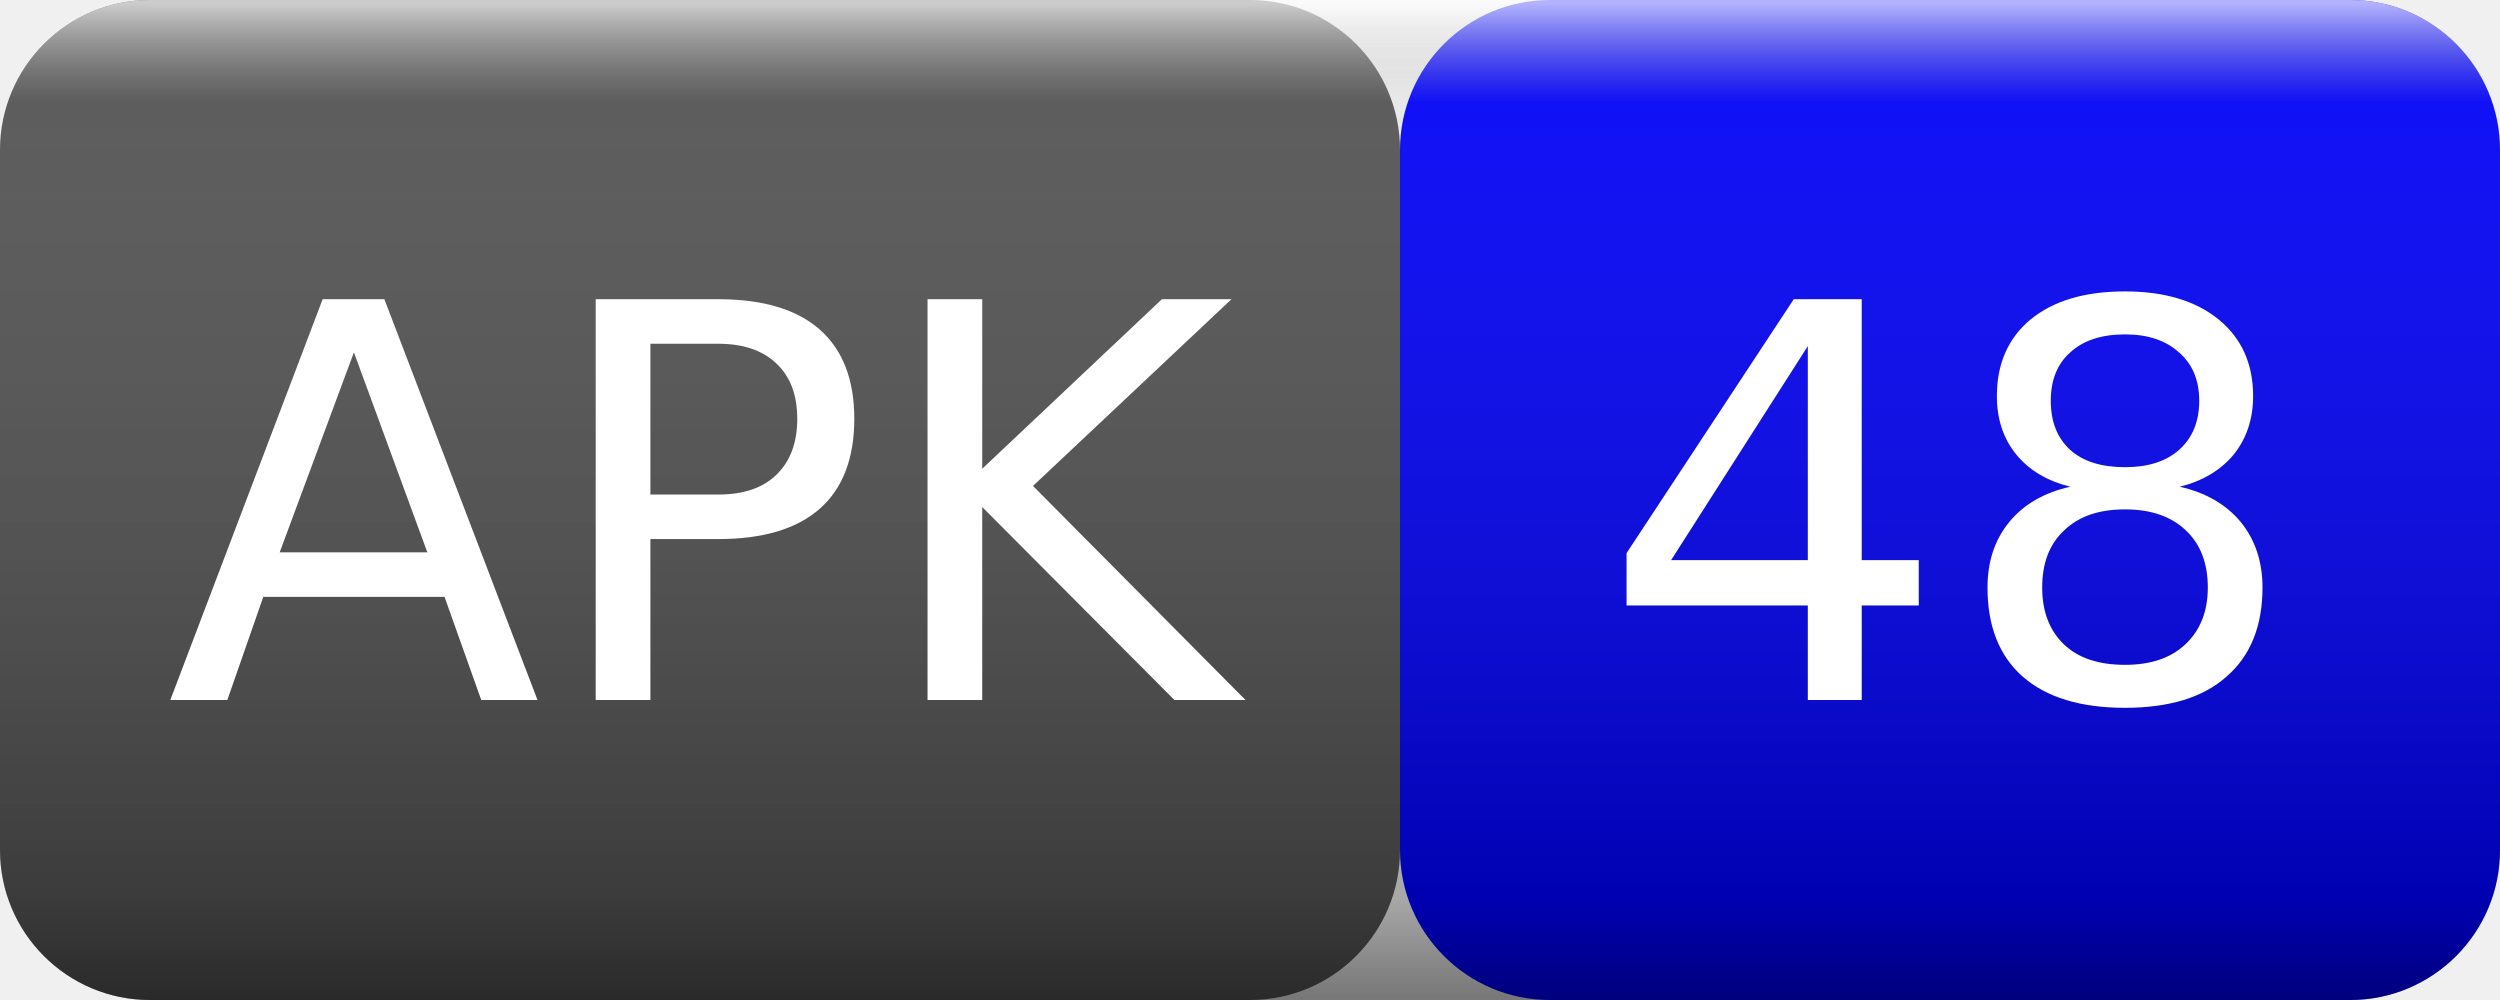
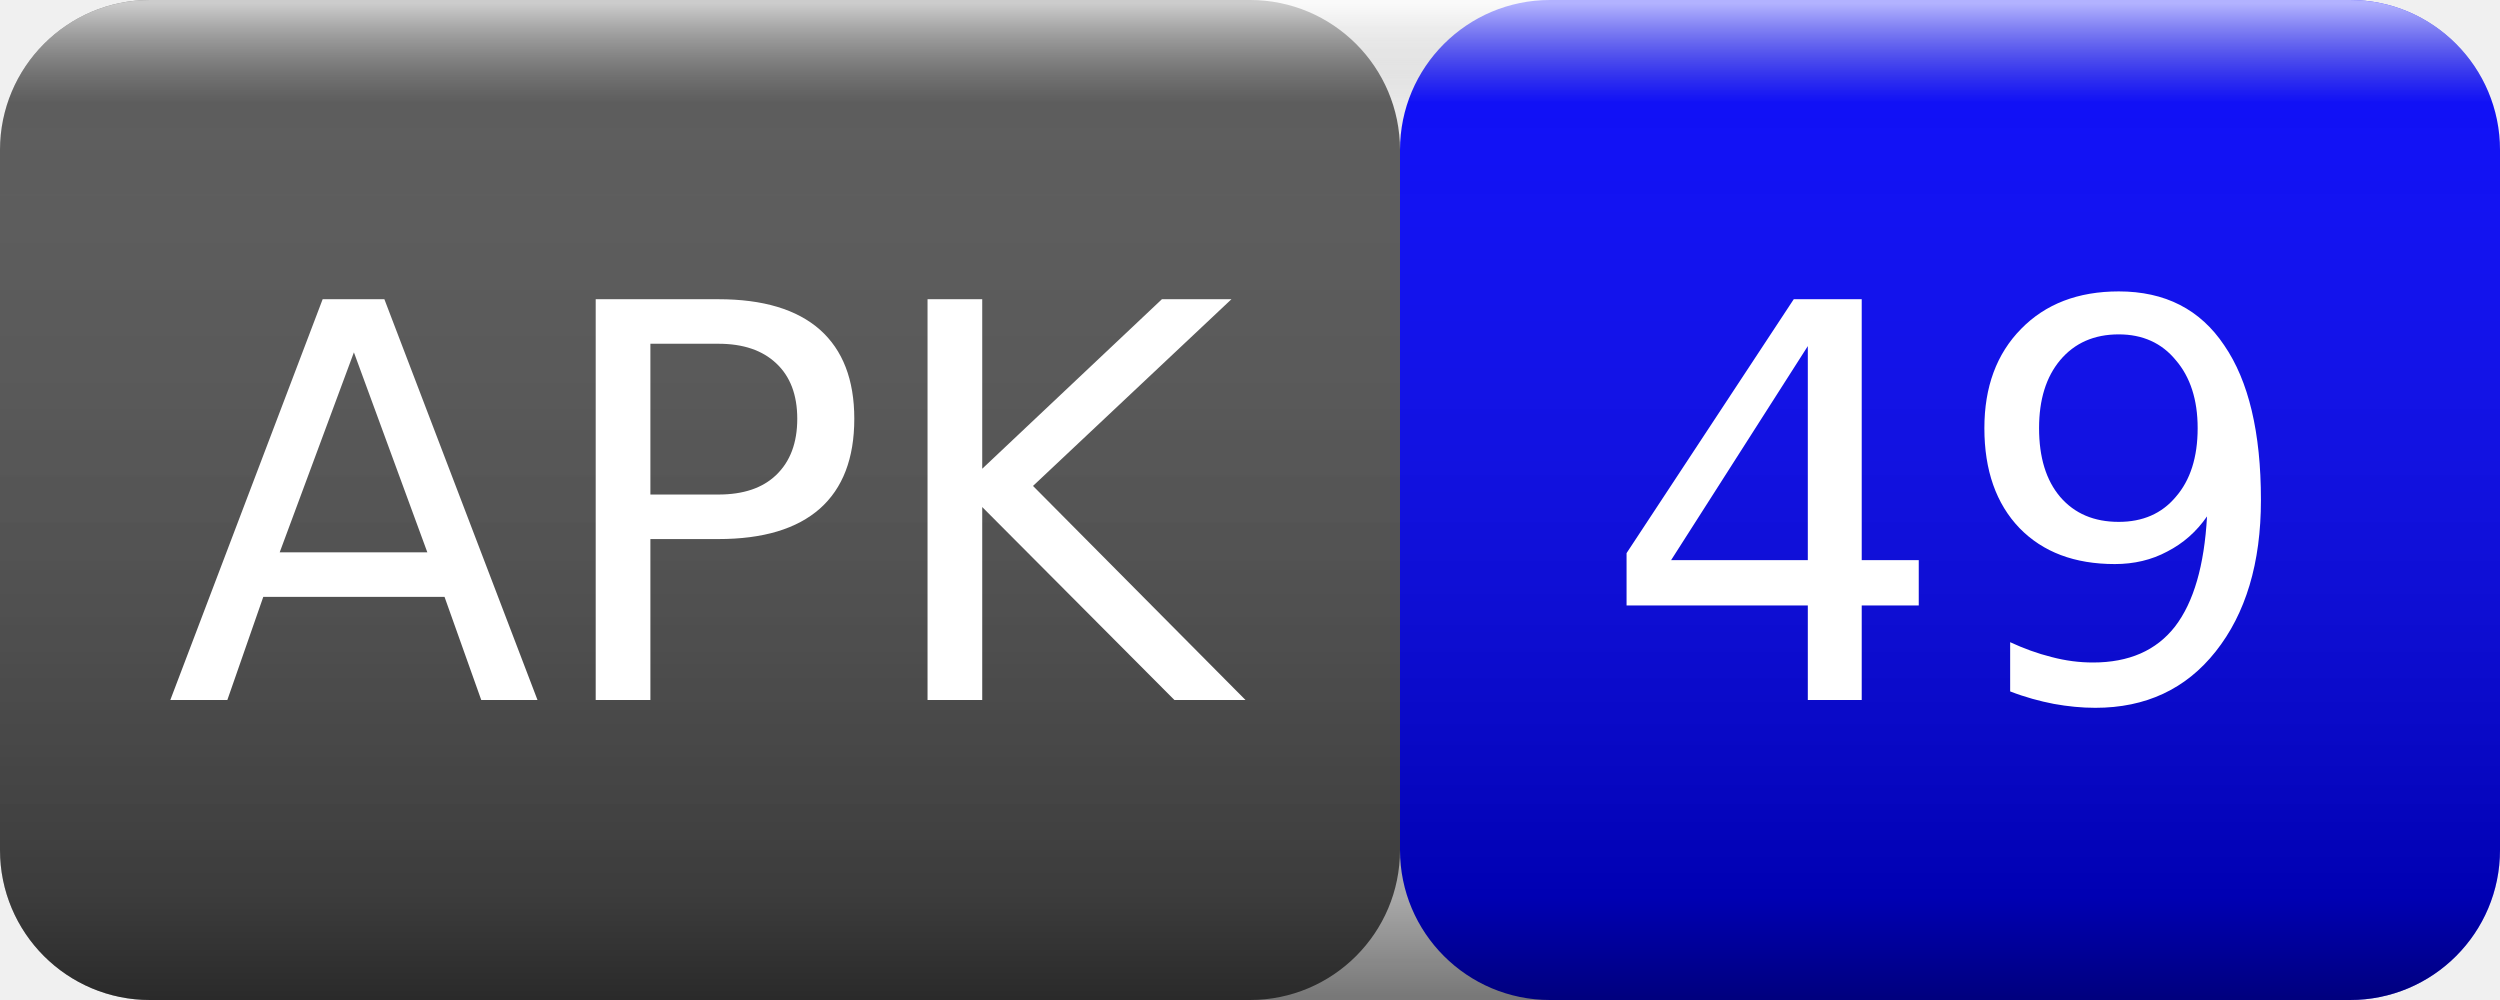
<svg xmlns="http://www.w3.org/2000/svg" width="50" height="20">
  <linearGradient id="smooth" x2="0" y2="100%">
    <stop offset="0" stop-color="#fff" stop-opacity=".7" />
    <stop offset=".1" stop-color="#aaa" stop-opacity=".1" />
    <stop offset=".9" stop-color="#000" stop-opacity=".3" />
    <stop offset="1" stop-color="#000" stop-opacity=".5" />
  </linearGradient>
  <rect rx="3" width="28" height="20" fill="#555" />
  <rect rx="3" x="28" width="22" height="20" fill="blue" />
  <rect rx="3" width="50" height="20" fill="url(#smooth)" />
  <g fill="#fff" text-anchor="middle" font-family="Verdana,Geneva,DejaVu Sans,sans-serif" font-size="11">
    <text x="14" y="14">APK</text>
-     <text x="39" y="14">48</text>
+     <text x="39" y="14">49</text>
  </g>
</svg>
